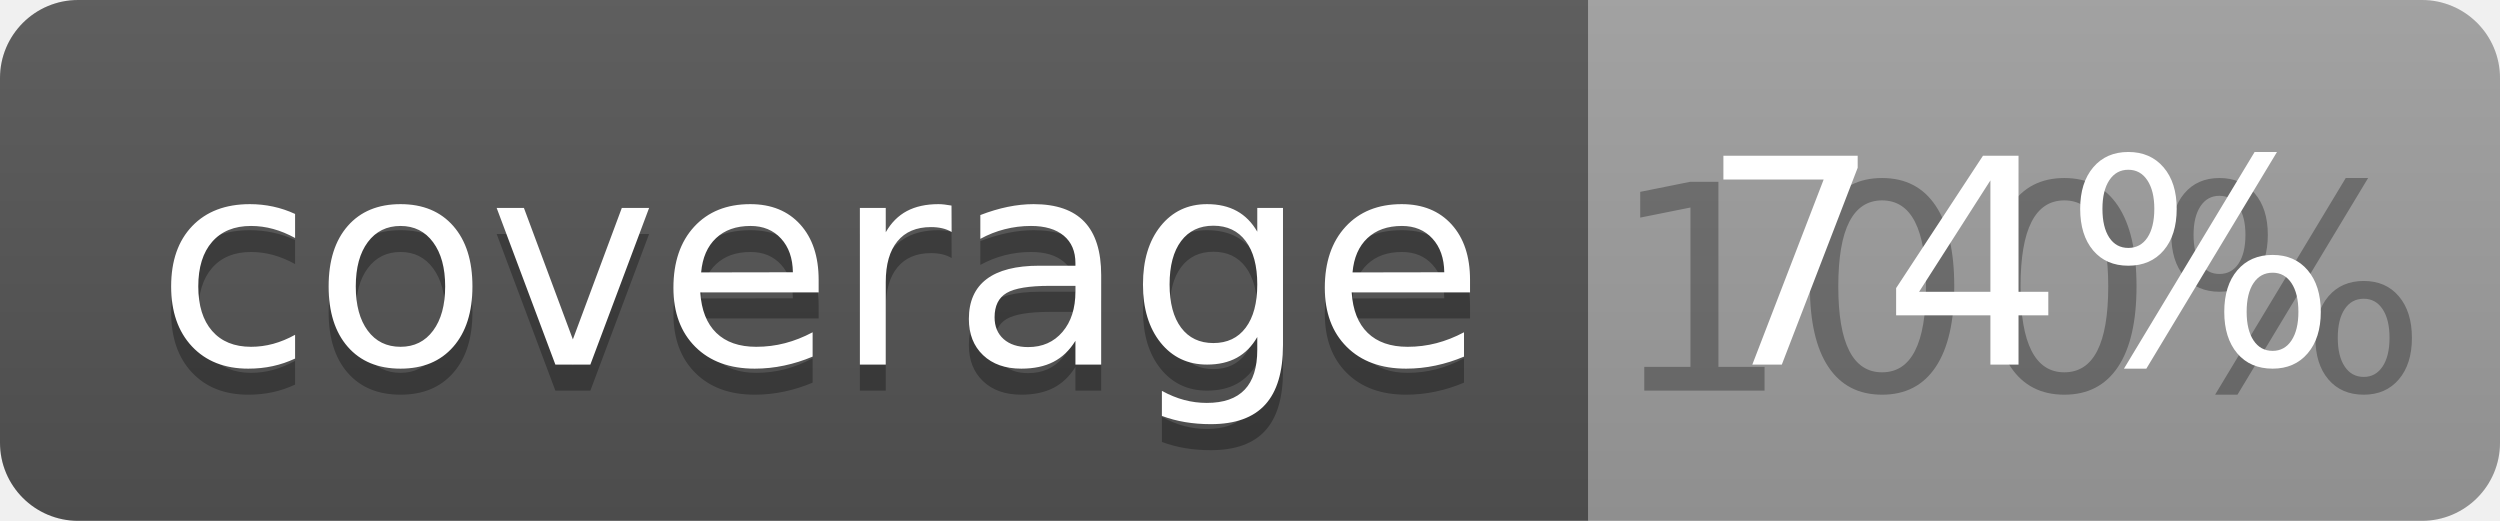
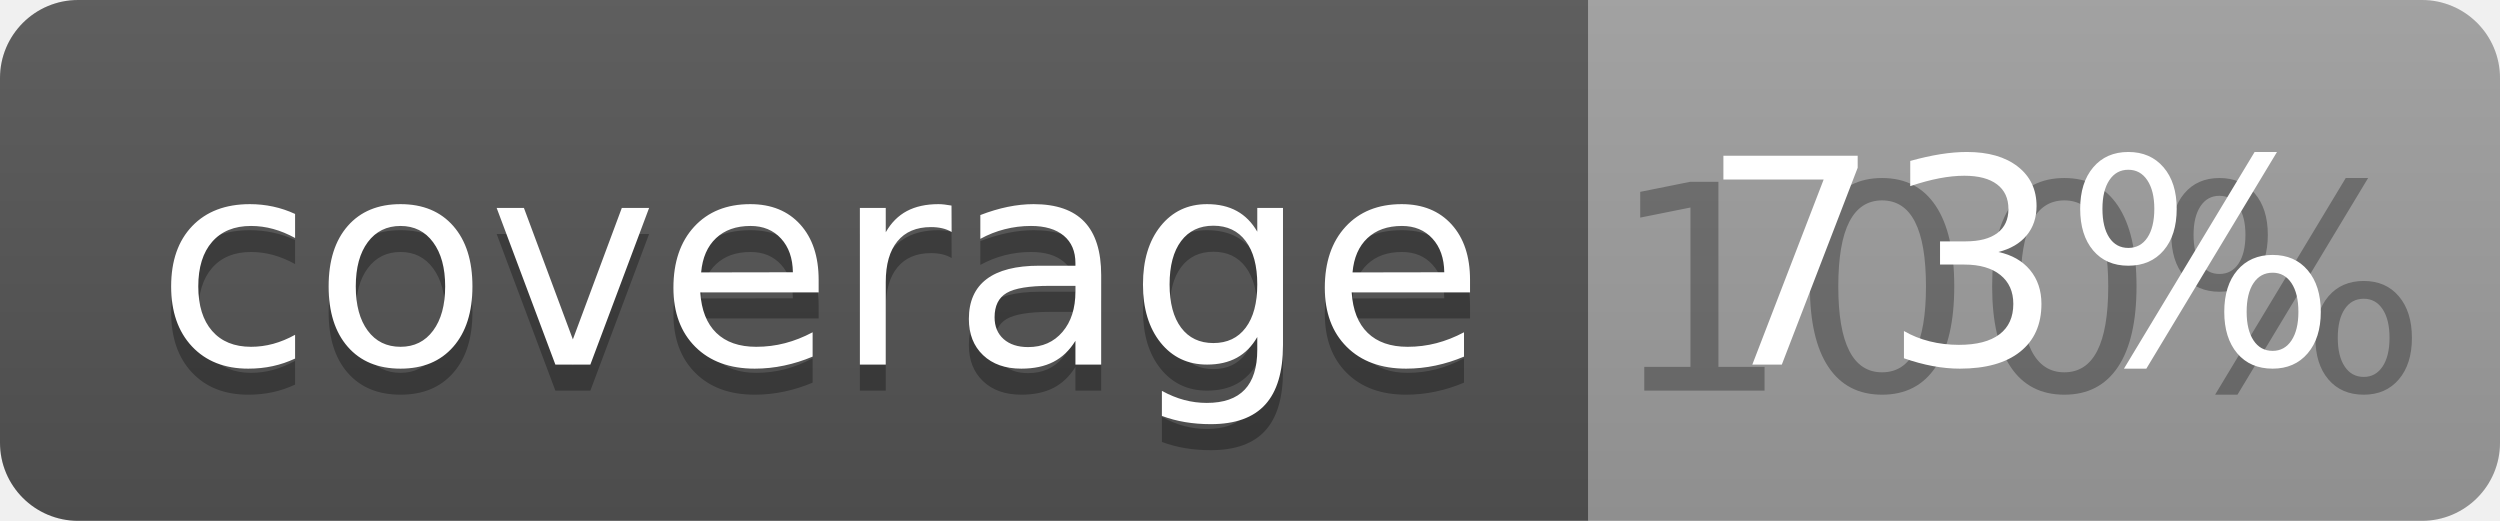
<svg xmlns="http://www.w3.org/2000/svg" width="96" height="20">
  <linearGradient id="b" x2="0" y2="100%">
    <stop offset="0" stop-color="#bbb" stop-opacity=".1" />
    <stop offset="1" stop-opacity=".1" />
  </linearGradient>
  <clipPath id="a">
    <rect width="96" height="20" rx="3" fill="#fff" />
  </clipPath>
  <g clip-path="url(#a)">
    <path fill="#555" d="M0 0h61v20H0z" />
    <path fill="#9F9F9F" d="M61 0h35v20H61z" />
    <path fill="url(#b)" d="M0 0h96v20H0z" />
  </g>
  <g fill="#fff" text-anchor="middle" font-family="DejaVu Sans,Verdana,Geneva,sans-serif" font-size="110">
    <text x="315" y="150" fill="#010101" fill-opacity=".3" transform="scale(.1)" textLength="510">coverage</text>
    <text x="315" y="140" transform="scale(.1)" textLength="510">coverage</text>
    <text x="775" y="150" fill="#010101" fill-opacity=".3" transform="scale(.1)" textLength="250">100%</text>
-     <text x="775" y="140" transform="scale(.1)" textLength="250">74%</text>
+     <text x="775" y="140" transform="scale(.1)" textLength="250">73%</text>
  </g>
</svg>
